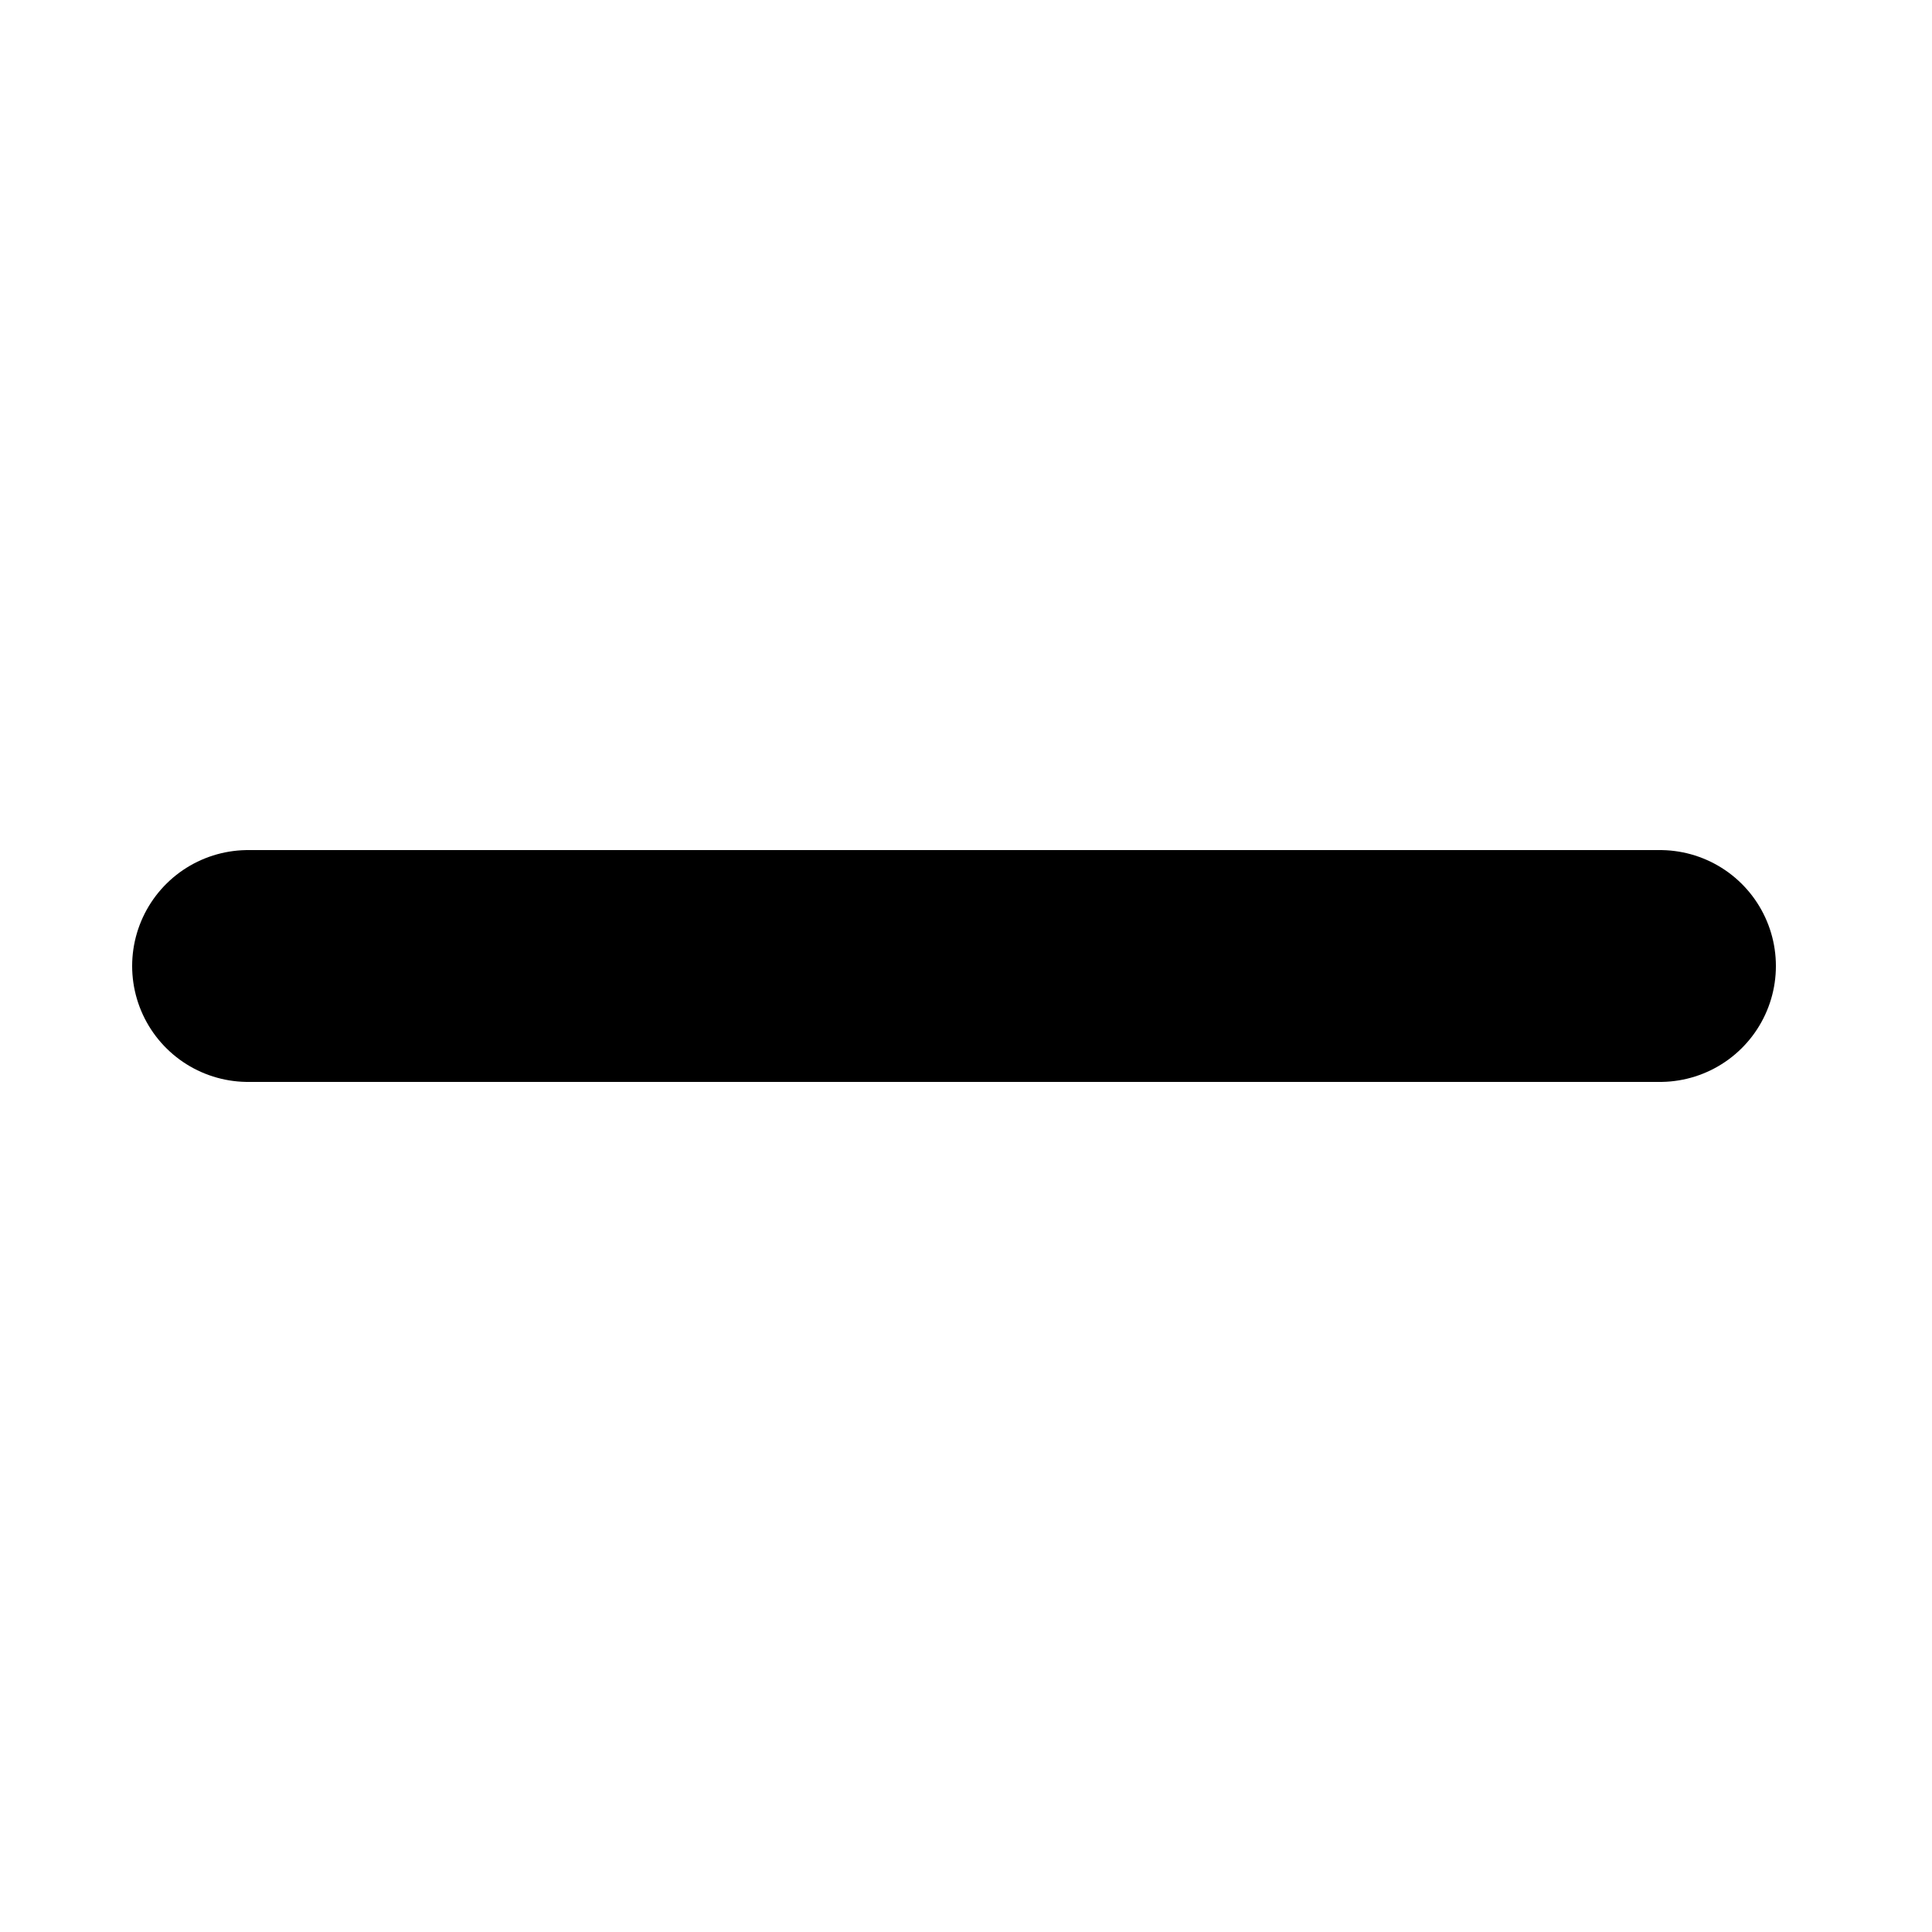
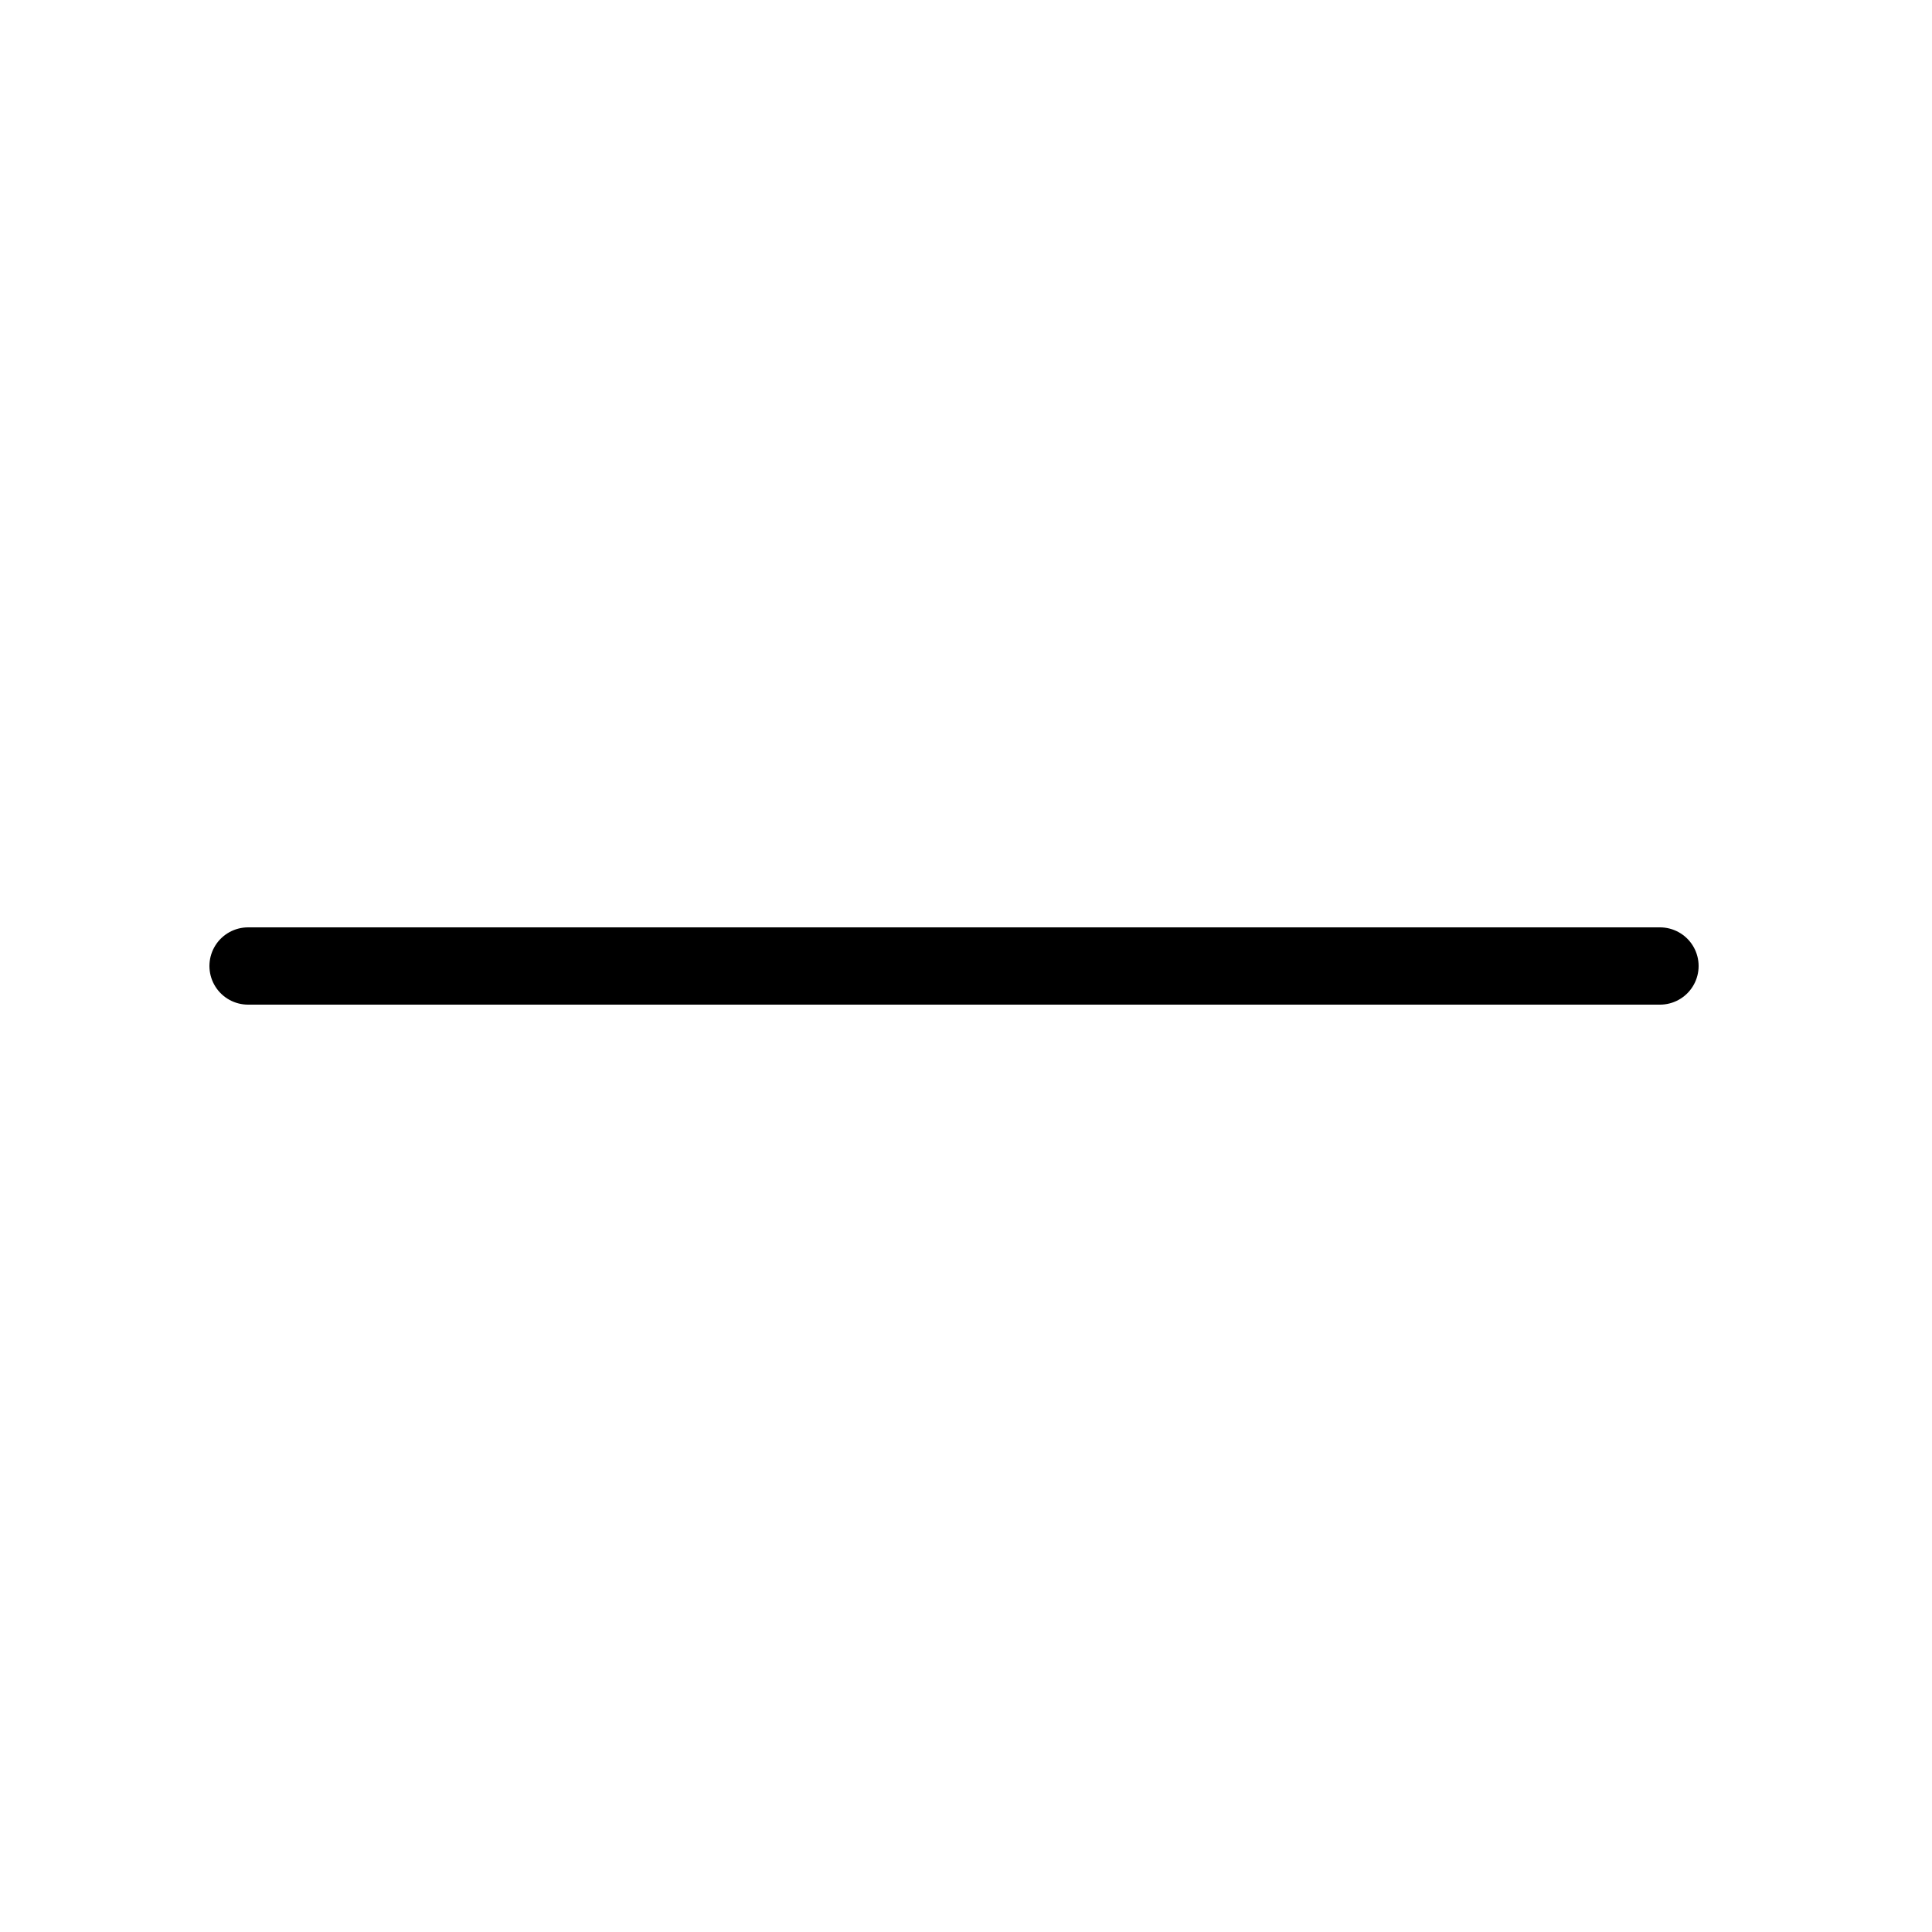
<svg xmlns="http://www.w3.org/2000/svg" id="Calque_1" data-name="Calque 1" viewBox="0 0 25 25">
  <defs>
    <style>
      .cls-1 {
        fill: none;
        stroke: #000;
        stroke-linecap: round;
-         stroke-width: 3px;
+         stroke-width: 1px;
      }
    </style>
  </defs>
  <line id="Ligne_6" data-name="Ligne 6" class="cls-1" x1="21.48" y1="12.5" x2="3.21" y2="12.5" />
</svg>
